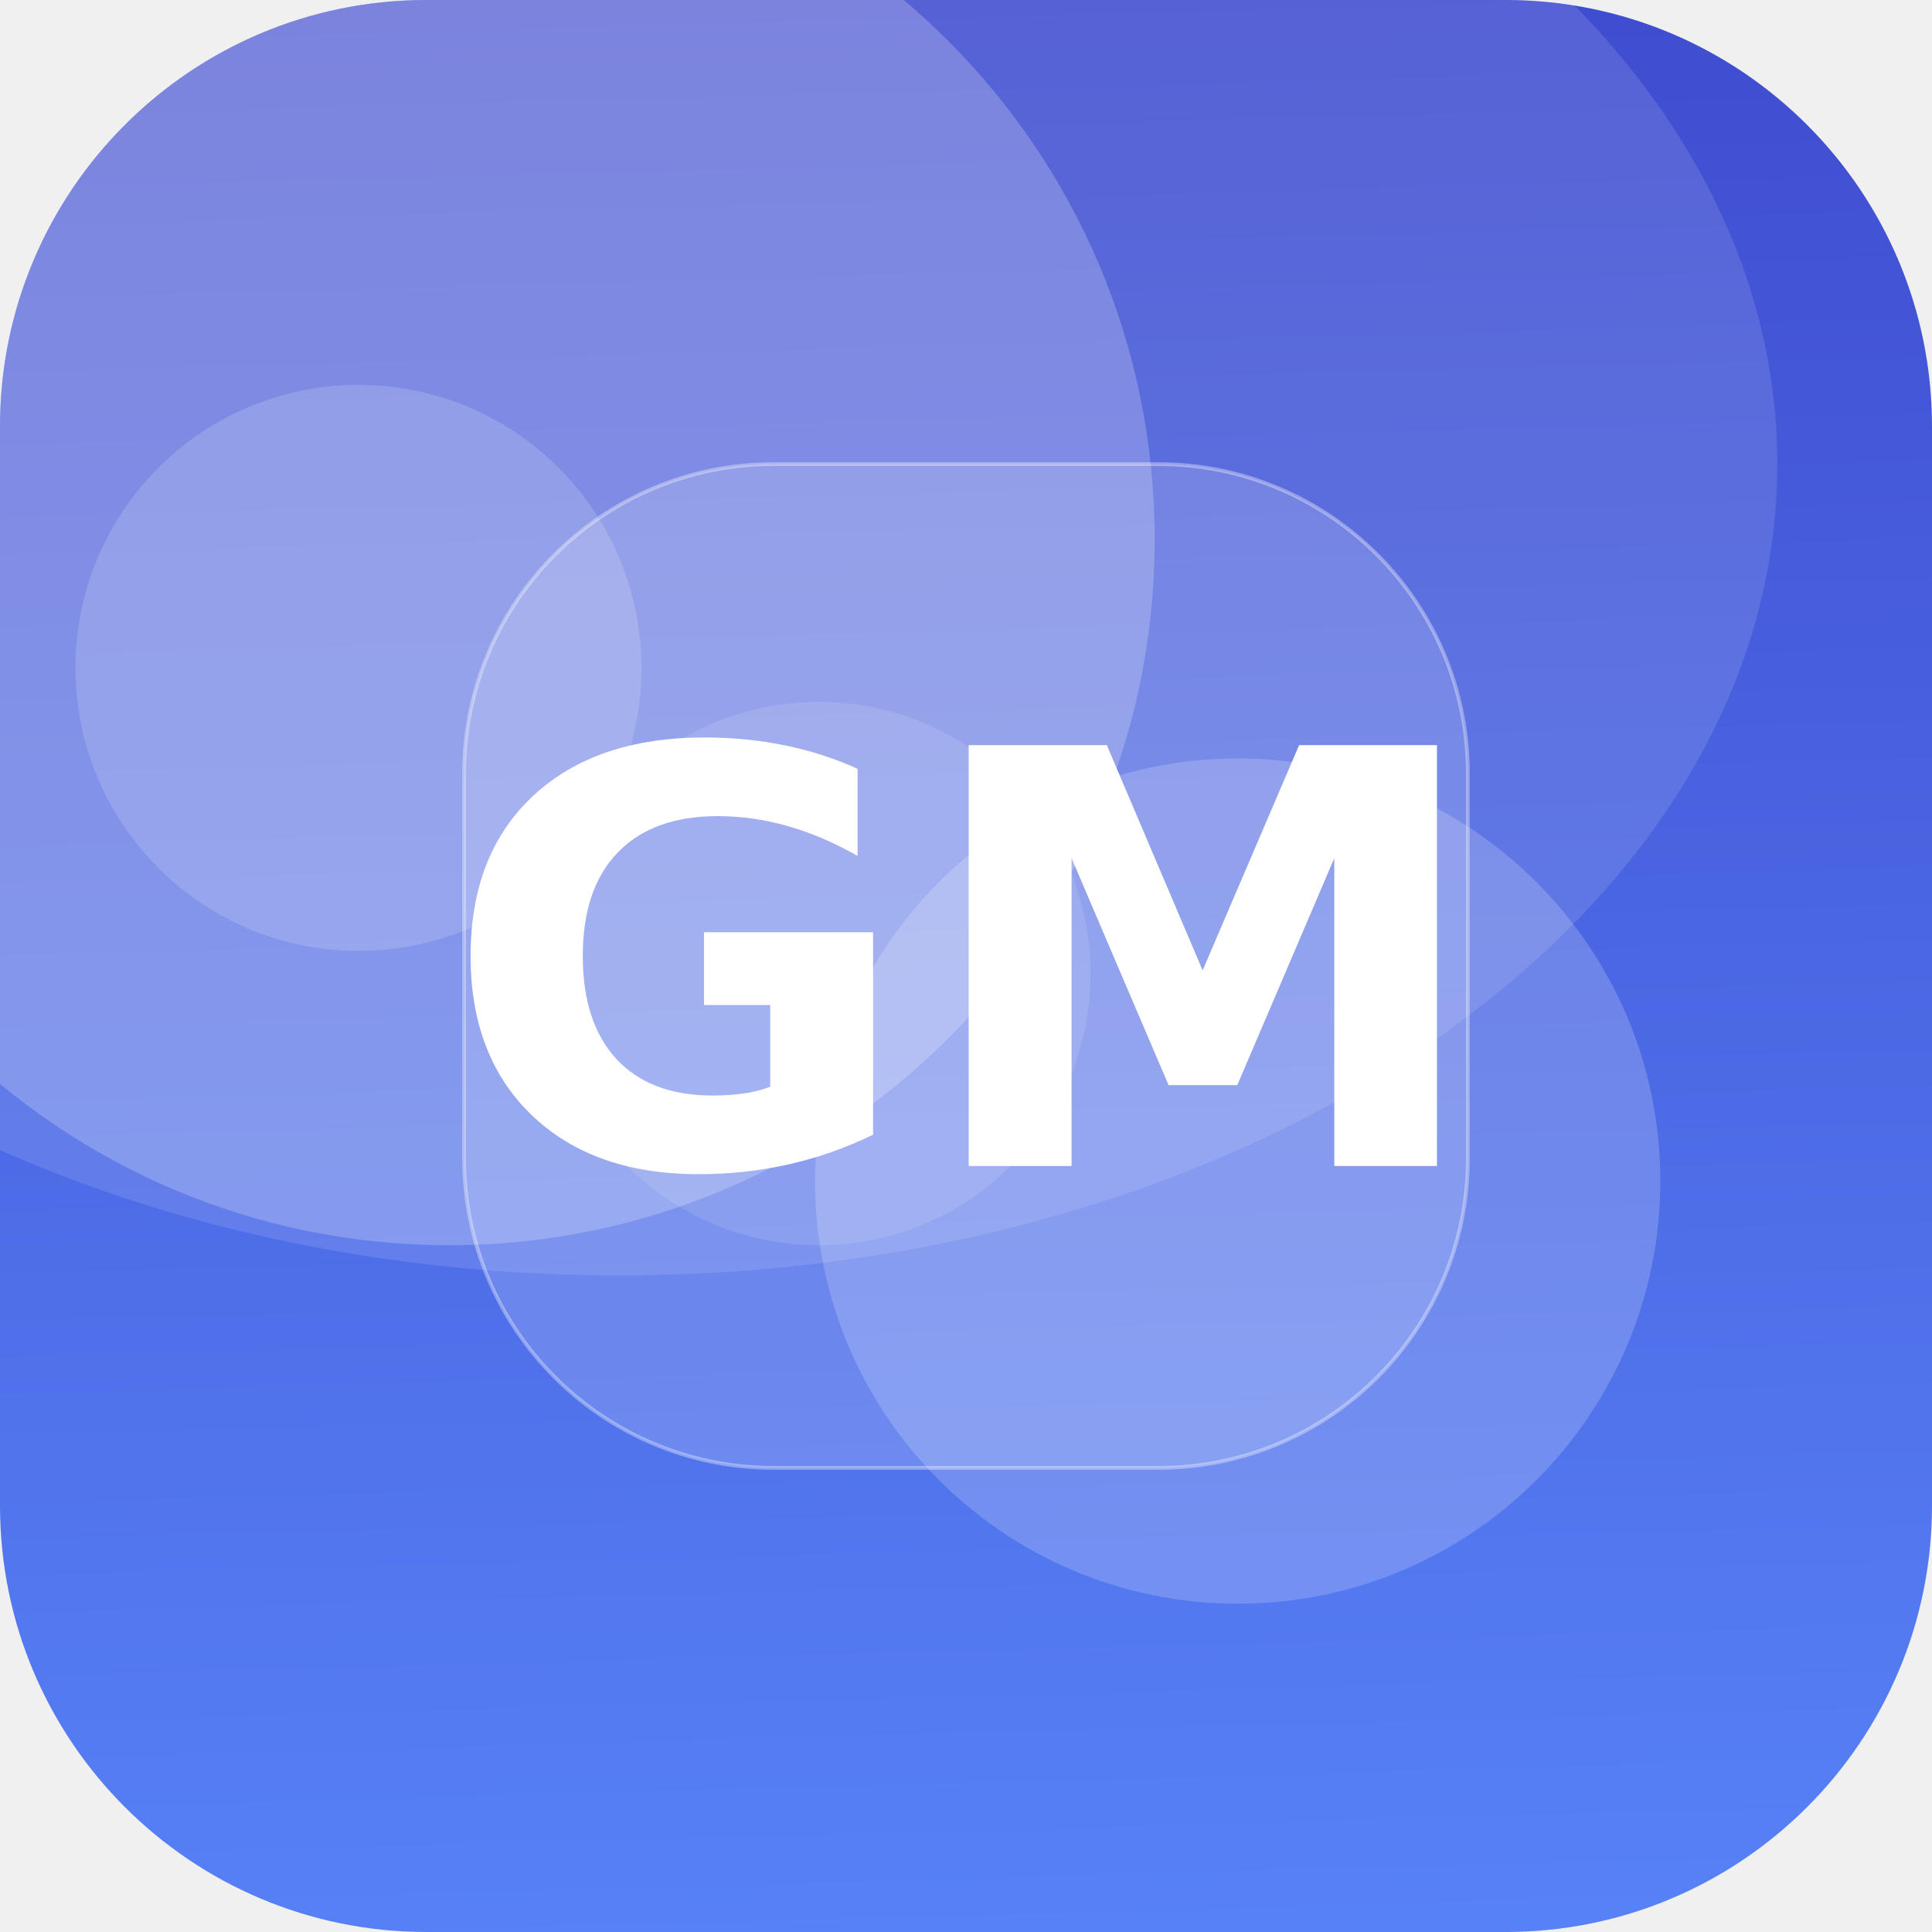
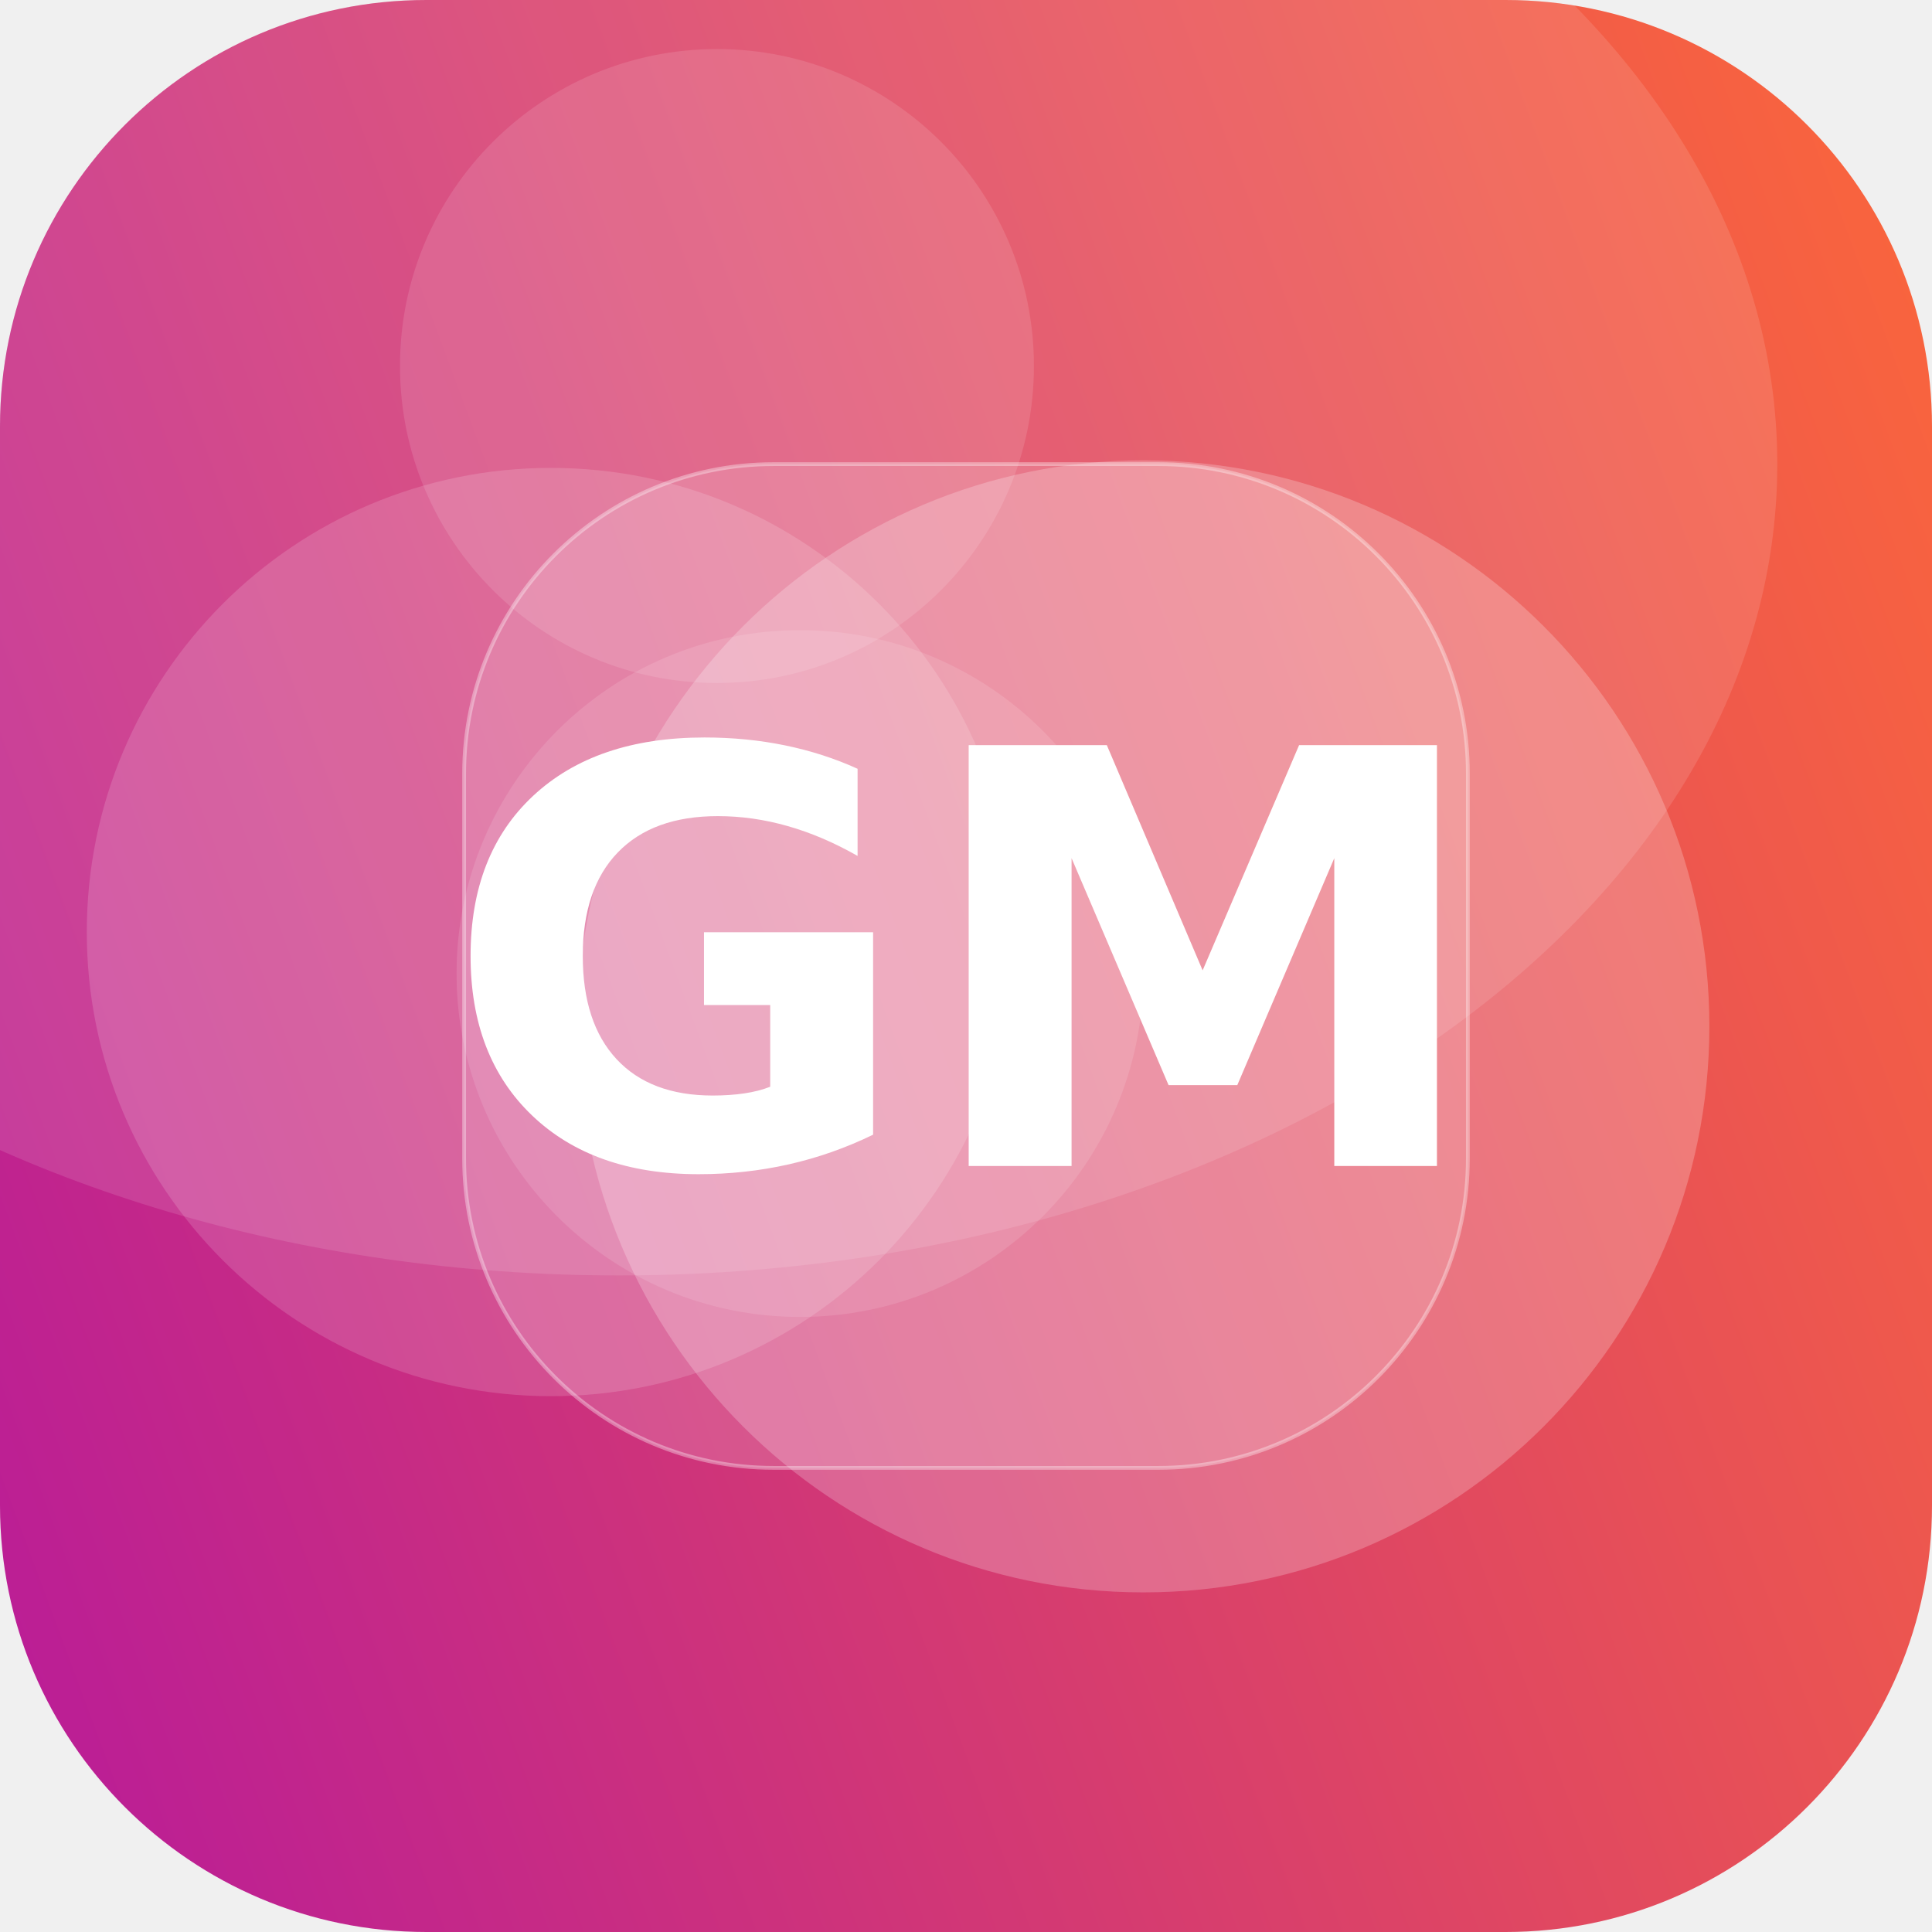
<svg xmlns="http://www.w3.org/2000/svg" width="512" height="512" viewBox="0 0 512 512">
  <defs>
-     <linearGradient id="g" x1="0" y1="0" x2="1" y2="1" gradientTransform="rotate(222 0.5 0.5)">
-       <stop offset="0" stop-color="#5C8CFF" />
-       <stop offset="1" stop-color="#3A41C6" />
+     <linearGradient id="g" x1="0" y1="0" x2="1" y2="1" gradientTransform="rotate(116 0.5 0.5)">
+       <stop offset="0" stop-color="#FF6B35" />
+       <stop offset="1" stop-color="#B5179E" />
    </linearGradient>
    <clipPath id="c">
      <rect width="512" height="512" rx="113" />
    </clipPath>
  </defs>
  <g clip-path="url(#c)">
    <rect width="512" height="512" fill="url(#g)" />
-     <circle cx="328" cy="313" r="112" fill="#FFFFFF" fill-opacity="0.19" />
-     <circle cx="119" cy="143" r="187" fill="#FFFFFF" fill-opacity="0.22" />
-     <circle cx="217" cy="258" r="72" fill="#FFFFFF" fill-opacity="0.11" />
-     <circle cx="95" cy="177" r="75" fill="#FFFFFF" fill-opacity="0.16" />
+     <circle cx="212" cy="258" r="91" fill="#FFFFFF" fill-opacity="0.12" />
+     <circle cx="303" cy="272" r="150" fill="#FFFFFF" fill-opacity="0.23" />
+     <circle cx="146" cy="247" r="123" fill="#FFFFFF" fill-opacity="0.15" />
+     <circle cx="190" cy="97" r="84" fill="#FFFFFF" fill-opacity="0.12" />
    <ellipse cx="164" cy="123" rx="307" ry="215" fill="#FFFFFF" fill-opacity="0.12" />
    <rect x="123" y="123" width="266" height="266" rx="82" fill="#FFFFFF" fill-opacity="0.16" stroke="#FFFFFF" stroke-opacity="0.35" />
    <text x="50%" y="50%" dy="53" text-anchor="middle" font-family="DejaVu Sans, Helvetica, Arial, sans-serif" font-weight="bold" font-size="153" fill="#FFFFFF">GM</text>
  </g>
</svg>
